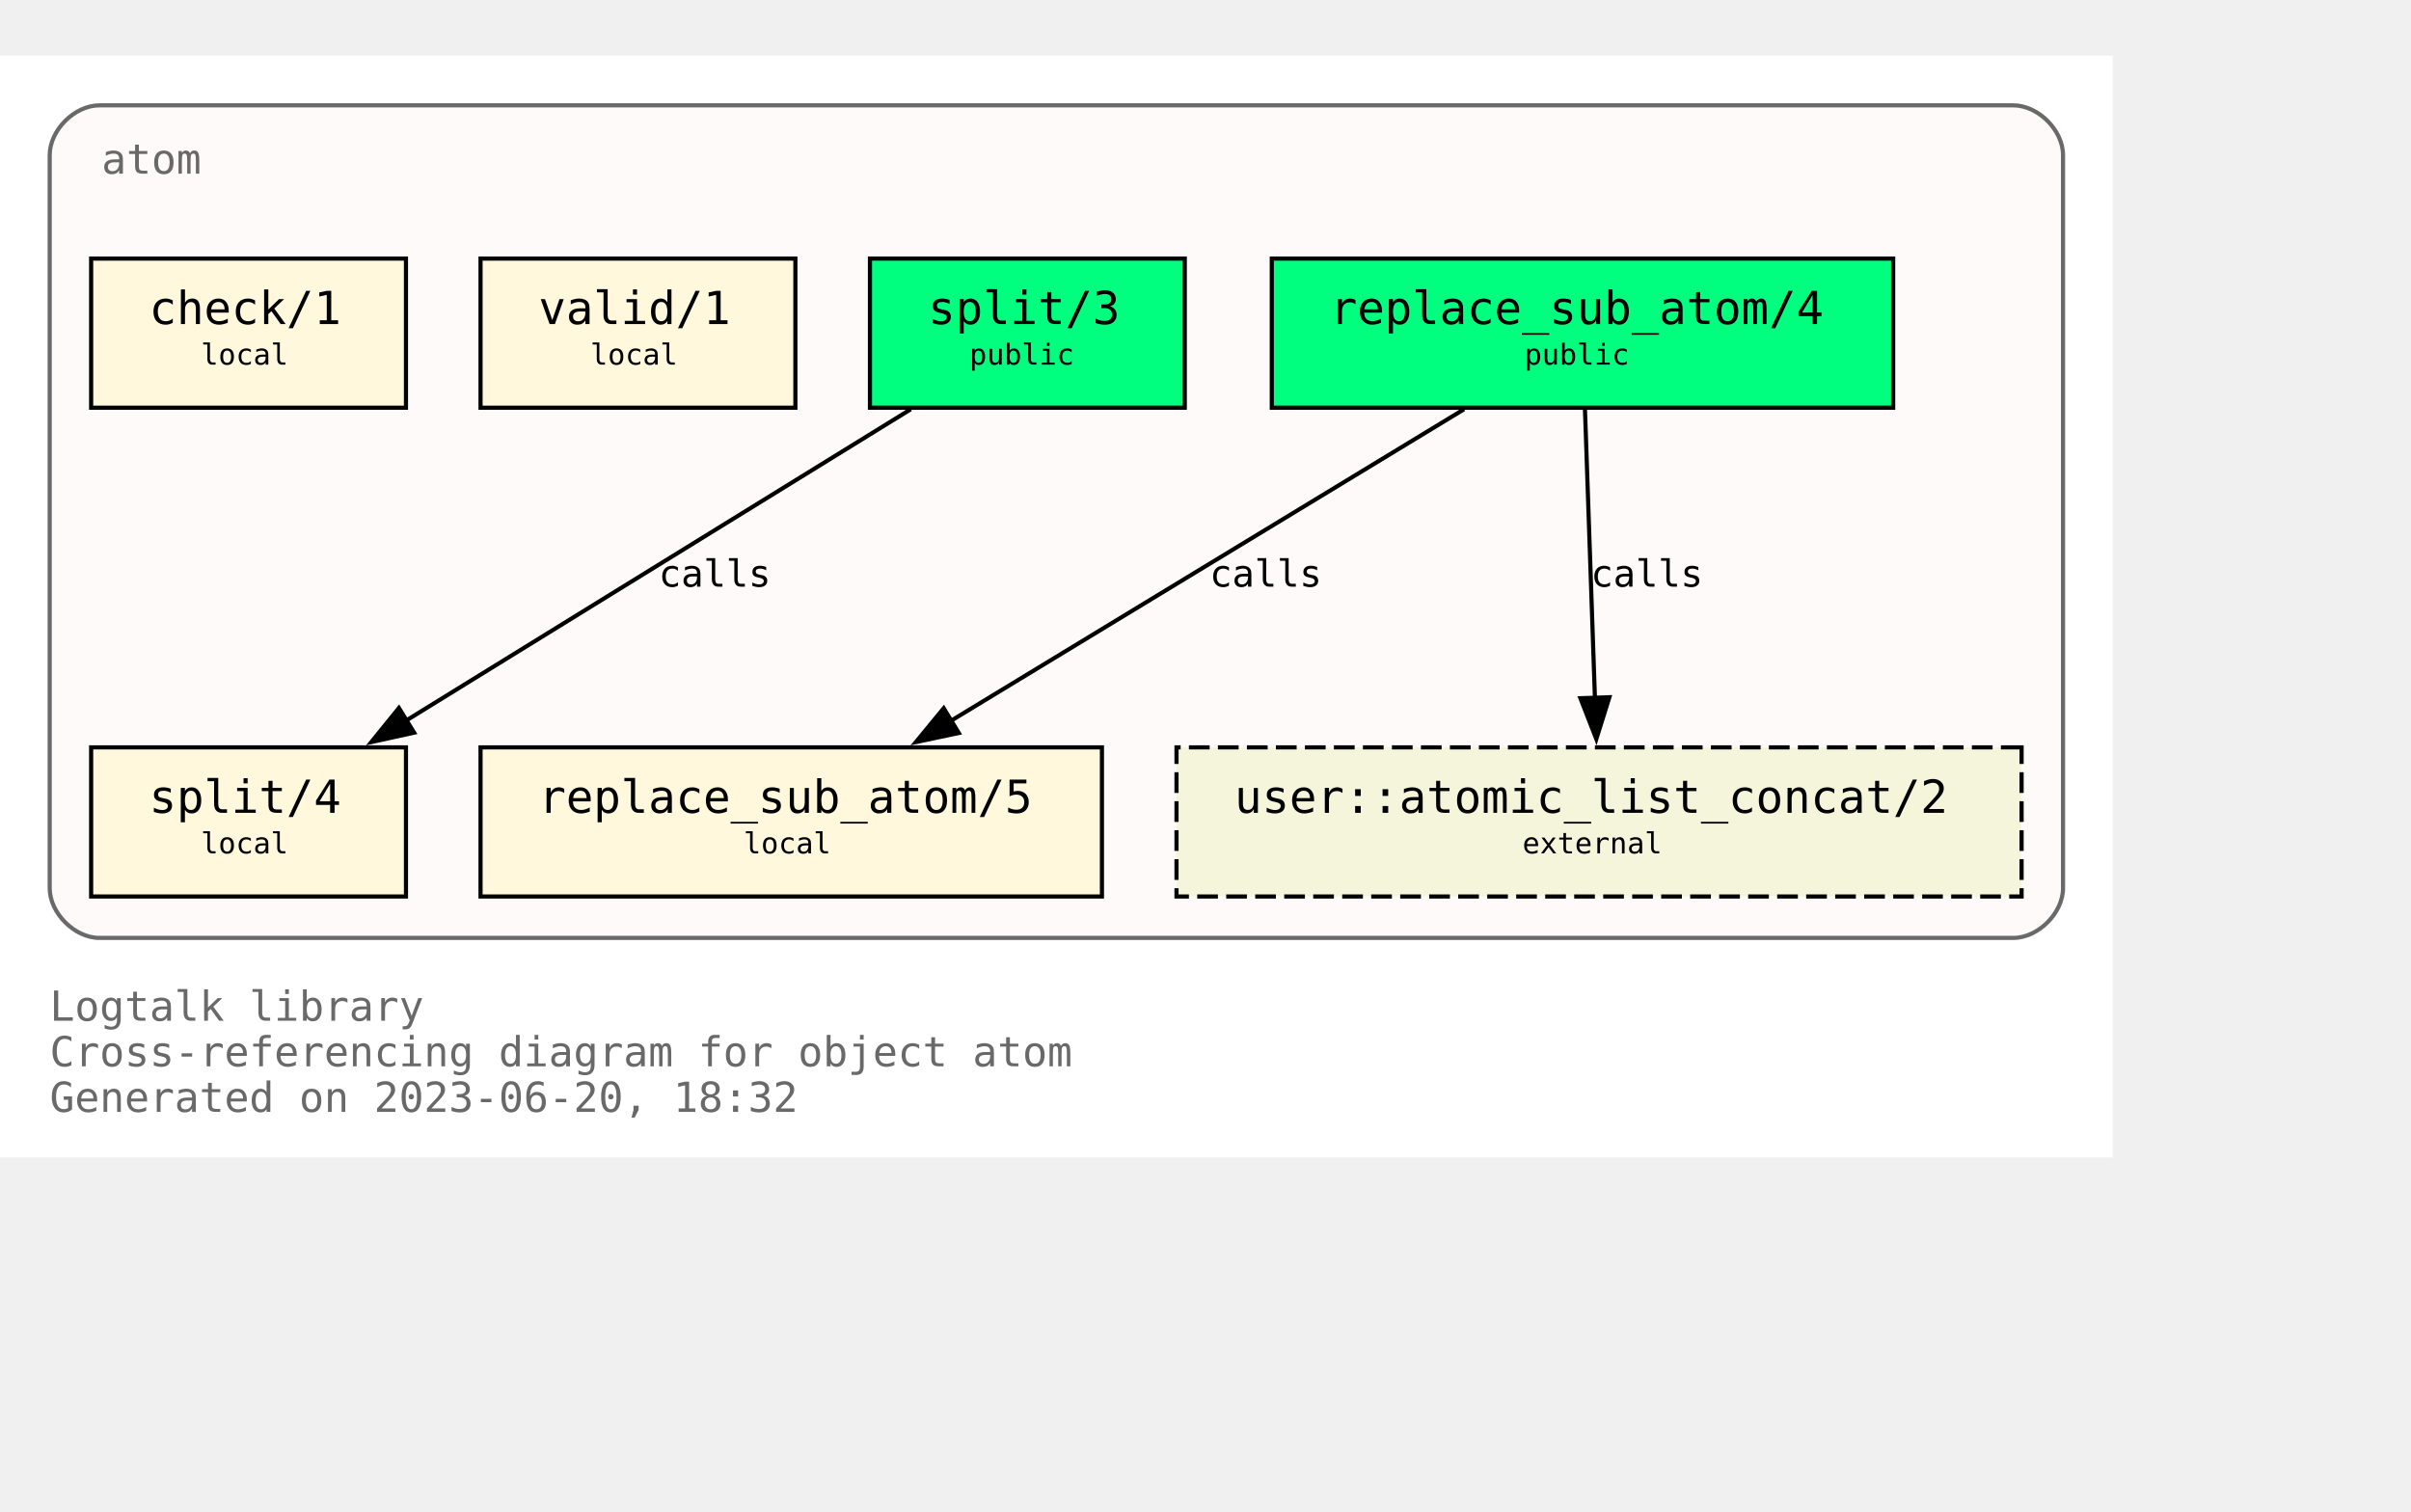
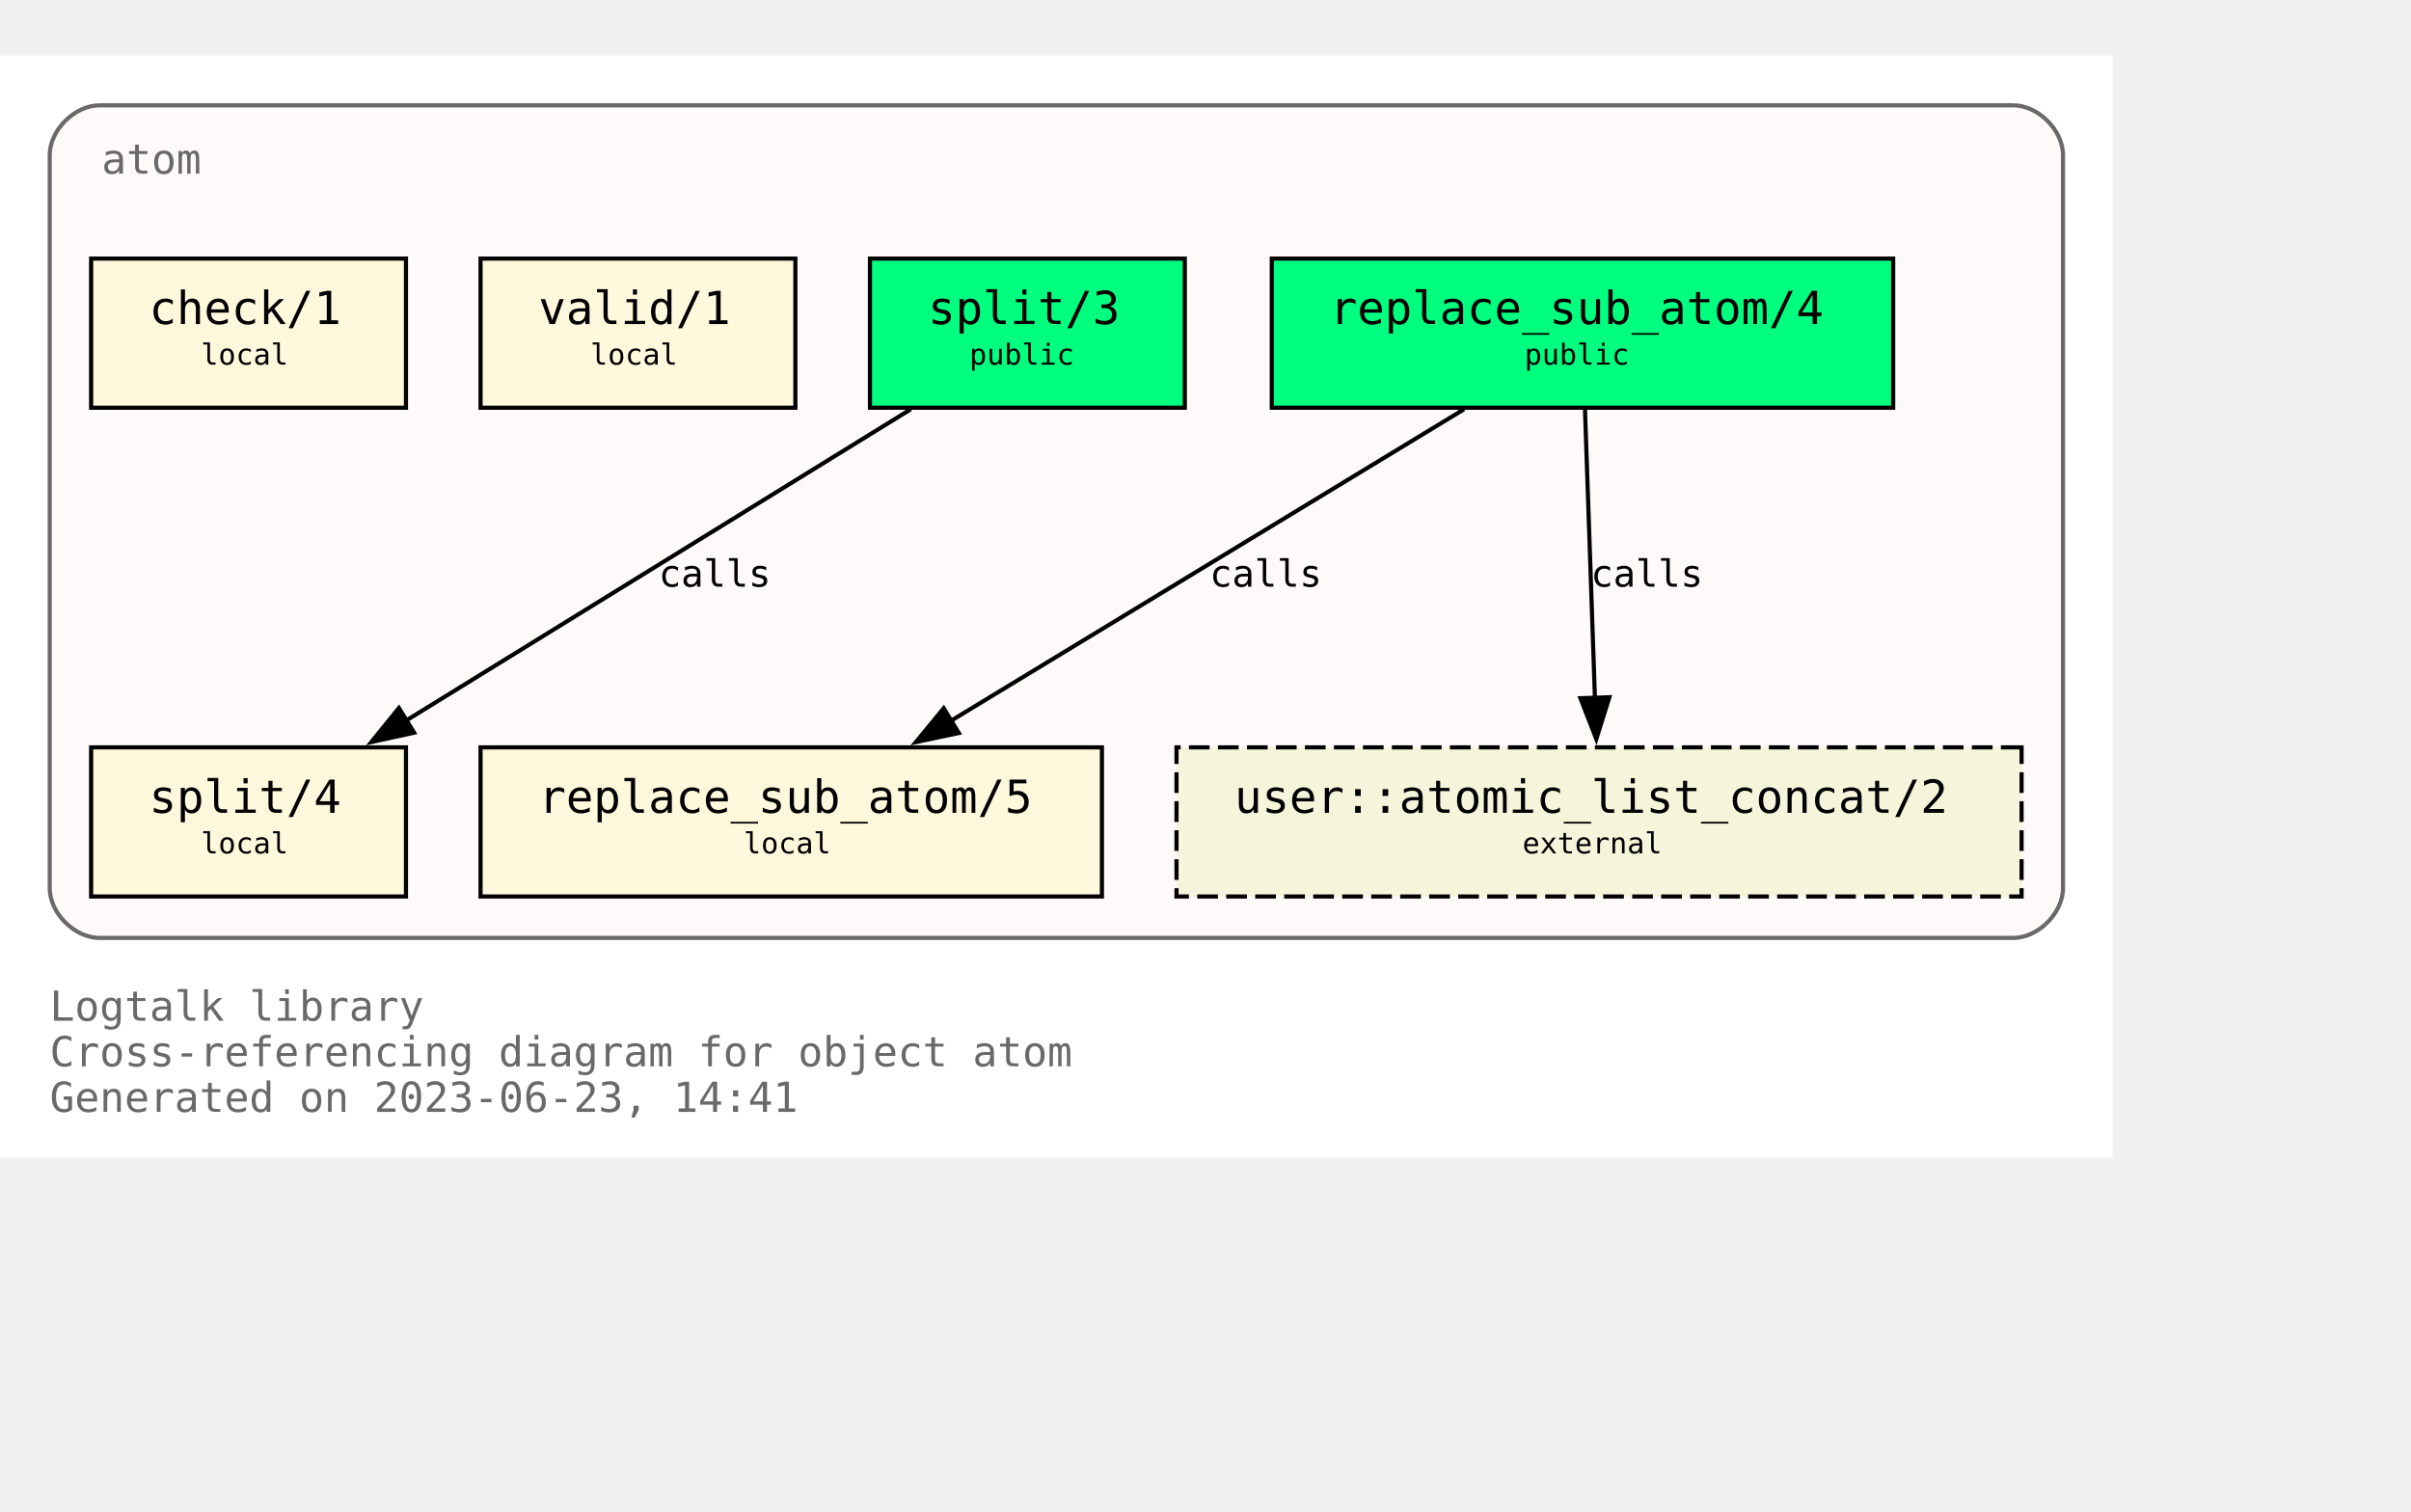
<svg xmlns="http://www.w3.org/2000/svg" xmlns:xlink="http://www.w3.org/1999/xlink" width="654pt" height="410pt" viewBox="72.00 72.00 582.00 338.00">
  <g id="graph0" class="graph" transform="scale(1 1) rotate(0) translate(76 334)">
    <polygon fill="white" stroke="none" points="-4,4 -4,-262 506,-262 506,4 -4,4" />
    <text text-anchor="start" x="8" y="-29" font-family="Monospace" font-size="10.00" fill="dimgray">Logtalk library</text>
    <text text-anchor="start" x="8" y="-18" font-family="Monospace" font-size="10.00" fill="dimgray">Cross-referencing diagram for object atom</text>
-     <text text-anchor="start" x="8" y="-7" font-family="Monospace" font-size="10.00" fill="dimgray">Generated on 2023-06-20, 18:32</text>
+     <text text-anchor="start" x="8" y="-7" font-family="Monospace" font-size="10.00" fill="dimgray">Generated on 2023-06-23, 14:41</text>
    <g id="clust1" class="cluster">
      <g id="a_clust1">
        <a xlink:title="atom">
          <path fill="snow" stroke="dimgray" d="M20,-49C20,-49 482,-49 482,-49 488,-49 494,-55 494,-61 494,-61 494,-238 494,-238 494,-244 488,-250 482,-250 482,-250 20,-250 20,-250 14,-250 8,-244 8,-238 8,-238 8,-61 8,-61 8,-55 14,-49 20,-49" />
          <g id="a_clust1_0">
-             <a xlink:href="https://github.com/LogtalkDotOrg/logtalk3/tree/cef9b665d8b5f419f8f916497c21e95a34d5c2c2/library/types/atom.lgt" xlink:title="https://github.com/LogtalkDotOrg/logtalk3/tree/cef9b665d8b5f419f8f916497c21e95a34d5c2c2/library/types/atom.lgt">
+             <a xlink:href="https://github.com/LogtalkDotOrg/logtalk3/tree/8ce0c9547d75840e3f038fba8887147aa76b3ff0/library/types/atom.lgt" xlink:title="https://github.com/LogtalkDotOrg/logtalk3/tree/8ce0c9547d75840e3f038fba8887147aa76b3ff0/library/types/atom.lgt">
              <text text-anchor="start" x="20.5" y="-233.5" font-family="Monospace" font-size="10.00" fill="dimgray">atom</text>
            </a>
          </g>
        </a>
      </g>
    </g>
    <g id="node1" class="node">
      <g id="a_node1">
-         <a xlink:href="https://github.com/LogtalkDotOrg/logtalk3/tree/cef9b665d8b5f419f8f916497c21e95a34d5c2c2/library/types/atom.lgt#L32" xlink:title="https://github.com/LogtalkDotOrg/logtalk3/tree/cef9b665d8b5f419f8f916497c21e95a34d5c2c2/library/types/atom.lgt#L32">
+         <a xlink:href="https://github.com/LogtalkDotOrg/logtalk3/tree/8ce0c9547d75840e3f038fba8887147aa76b3ff0/library/types/atom.lgt#L32" xlink:title="https://github.com/LogtalkDotOrg/logtalk3/tree/8ce0c9547d75840e3f038fba8887147aa76b3ff0/library/types/atom.lgt#L32">
          <polygon fill="springgreen" stroke="black" points="453,-213 303,-213 303,-177 453,-177 453,-213" />
          <text text-anchor="start" x="311" y="-197.8" font-family="Monospace" font-size="9.00"> </text>
          <text text-anchor="start" x="317" y="-197.2" font-family="Monospace" font-size="11.00">replace_sub_atom/4</text>
          <text text-anchor="start" x="439" y="-197.8" font-family="Monospace" font-size="9.00"> </text>
          <text text-anchor="start" x="311" y="-186.8" font-family="Monospace" font-size="9.00"> </text>
          <text text-anchor="start" x="364" y="-187.4" font-family="Monospace" font-size="7.00">public</text>
          <text text-anchor="start" x="439" y="-186.8" font-family="Monospace" font-size="9.00"> </text>
        </a>
      </g>
    </g>
    <g id="node4" class="node">
      <g id="a_node4">
-         <a xlink:href="https://github.com/LogtalkDotOrg/logtalk3/tree/cef9b665d8b5f419f8f916497c21e95a34d5c2c2/library/types/atom.lgt#L58" xlink:title="https://github.com/LogtalkDotOrg/logtalk3/tree/cef9b665d8b5f419f8f916497c21e95a34d5c2c2/library/types/atom.lgt#L58">
+         <a xlink:href="https://github.com/LogtalkDotOrg/logtalk3/tree/8ce0c9547d75840e3f038fba8887147aa76b3ff0/library/types/atom.lgt#L58" xlink:title="https://github.com/LogtalkDotOrg/logtalk3/tree/8ce0c9547d75840e3f038fba8887147aa76b3ff0/library/types/atom.lgt#L58">
          <polygon fill="cornsilk" stroke="black" points="262,-95 112,-95 112,-59 262,-59 262,-95" />
          <text text-anchor="start" x="120" y="-79.8" font-family="Monospace" font-size="9.00"> </text>
          <text text-anchor="start" x="126" y="-79.2" font-family="Monospace" font-size="11.00">replace_sub_atom/5</text>
          <text text-anchor="start" x="248" y="-79.8" font-family="Monospace" font-size="9.00"> </text>
          <text text-anchor="start" x="120" y="-68.8" font-family="Monospace" font-size="9.00"> </text>
          <text text-anchor="start" x="175.5" y="-69.4" font-family="Monospace" font-size="7.00">local</text>
          <text text-anchor="start" x="248" y="-68.8" font-family="Monospace" font-size="9.00"> </text>
        </a>
      </g>
    </g>
    <g id="edge1" class="edge">
      <g id="a_edge1">
-         <a xlink:href="https://github.com/LogtalkDotOrg/logtalk3/tree/cef9b665d8b5f419f8f916497c21e95a34d5c2c2/library/types/atom.lgt#L50" xlink:title="calls">
+         <a xlink:href="https://github.com/LogtalkDotOrg/logtalk3/tree/8ce0c9547d75840e3f038fba8887147aa76b3ff0/library/types/atom.lgt#L50" xlink:title="calls">
          <path fill="none" stroke="black" d="M349.41,-176.63C316.49,-156.64 262.27,-123.72 225.63,-101.46" />
          <polygon fill="black" stroke="black" points="227.45,-98.47 217.08,-96.27 223.81,-104.45 227.45,-98.47" />
        </a>
      </g>
      <g id="a_edge1-label">
-         <a xlink:href="https://github.com/LogtalkDotOrg/logtalk3/tree/cef9b665d8b5f419f8f916497c21e95a34d5c2c2/library/types/atom.lgt#L50" xlink:title="https://github.com/LogtalkDotOrg/logtalk3/tree/cef9b665d8b5f419f8f916497c21e95a34d5c2c2/library/types/atom.lgt#L50">
+         <a xlink:href="https://github.com/LogtalkDotOrg/logtalk3/tree/8ce0c9547d75840e3f038fba8887147aa76b3ff0/library/types/atom.lgt#L50" xlink:title="https://github.com/LogtalkDotOrg/logtalk3/tree/8ce0c9547d75840e3f038fba8887147aa76b3ff0/library/types/atom.lgt#L50">
          <text text-anchor="start" x="288" y="-133.8" font-family="Monospace" font-size="9.00">calls</text>
        </a>
      </g>
    </g>
    <g id="node7" class="node">
      <polygon fill="beige" stroke="black" stroke-dasharray="5,2" points="484,-95 280,-95 280,-59 484,-59 484,-95" />
      <text text-anchor="start" x="288" y="-79.8" font-family="Monospace" font-size="9.00"> </text>
      <text text-anchor="start" x="294" y="-79.2" font-family="Monospace" font-size="11.00">user::atomic_list_concat/2</text>
      <text text-anchor="start" x="470" y="-79.8" font-family="Monospace" font-size="9.00"> </text>
      <text text-anchor="start" x="288" y="-68.8" font-family="Monospace" font-size="9.00"> </text>
      <text text-anchor="start" x="363.5" y="-69.4" font-family="Monospace" font-size="7.00">external</text>
      <text text-anchor="start" x="470" y="-68.8" font-family="Monospace" font-size="9.00"> </text>
    </g>
    <g id="edge3" class="edge">
      <g id="a_edge3">
-         <a xlink:href="https://github.com/LogtalkDotOrg/logtalk3/tree/cef9b665d8b5f419f8f916497c21e95a34d5c2c2/library/types/atom.lgt#L50" xlink:title="calls">
+         <a xlink:href="https://github.com/LogtalkDotOrg/logtalk3/tree/8ce0c9547d75840e3f038fba8887147aa76b3ff0/library/types/atom.lgt#L50" xlink:title="calls">
          <path fill="none" stroke="black" d="M378.6,-176.63C379.24,-158.18 380.25,-128.7 381.01,-106.77" />
          <polygon fill="black" stroke="black" points="384.5,-107.11 381.34,-97 377.5,-106.87 384.5,-107.11" />
        </a>
      </g>
      <g id="a_edge3-label">
-         <a xlink:href="https://github.com/LogtalkDotOrg/logtalk3/tree/cef9b665d8b5f419f8f916497c21e95a34d5c2c2/library/types/atom.lgt#L50" xlink:title="https://github.com/LogtalkDotOrg/logtalk3/tree/cef9b665d8b5f419f8f916497c21e95a34d5c2c2/library/types/atom.lgt#L50">
+         <a xlink:href="https://github.com/LogtalkDotOrg/logtalk3/tree/8ce0c9547d75840e3f038fba8887147aa76b3ff0/library/types/atom.lgt#L50" xlink:title="https://github.com/LogtalkDotOrg/logtalk3/tree/8ce0c9547d75840e3f038fba8887147aa76b3ff0/library/types/atom.lgt#L50">
          <text text-anchor="start" x="380" y="-133.8" font-family="Monospace" font-size="9.00">calls</text>
        </a>
      </g>
    </g>
    <g id="node2" class="node">
      <g id="a_node2">
-         <a xlink:href="https://github.com/LogtalkDotOrg/logtalk3/tree/cef9b665d8b5f419f8f916497c21e95a34d5c2c2/library/types/atom.lgt#L39" xlink:title="https://github.com/LogtalkDotOrg/logtalk3/tree/cef9b665d8b5f419f8f916497c21e95a34d5c2c2/library/types/atom.lgt#L39">
+         <a xlink:href="https://github.com/LogtalkDotOrg/logtalk3/tree/8ce0c9547d75840e3f038fba8887147aa76b3ff0/library/types/atom.lgt#L39" xlink:title="https://github.com/LogtalkDotOrg/logtalk3/tree/8ce0c9547d75840e3f038fba8887147aa76b3ff0/library/types/atom.lgt#L39">
          <polygon fill="springgreen" stroke="black" points="282,-213 206,-213 206,-177 282,-177 282,-213" />
          <text text-anchor="start" x="214" y="-197.8" font-family="Monospace" font-size="9.00"> </text>
          <text text-anchor="start" x="220" y="-197.2" font-family="Monospace" font-size="11.00">split/3</text>
          <text text-anchor="start" x="268" y="-197.8" font-family="Monospace" font-size="9.00"> </text>
          <text text-anchor="start" x="214" y="-186.8" font-family="Monospace" font-size="9.00"> </text>
          <text text-anchor="start" x="230" y="-187.4" font-family="Monospace" font-size="7.00">public</text>
          <text text-anchor="start" x="268" y="-186.8" font-family="Monospace" font-size="9.00"> </text>
        </a>
      </g>
    </g>
    <g id="node5" class="node">
      <g id="a_node5">
-         <a xlink:href="https://github.com/LogtalkDotOrg/logtalk3/tree/cef9b665d8b5f419f8f916497c21e95a34d5c2c2/library/types/atom.lgt#L76" xlink:title="https://github.com/LogtalkDotOrg/logtalk3/tree/cef9b665d8b5f419f8f916497c21e95a34d5c2c2/library/types/atom.lgt#L76">
+         <a xlink:href="https://github.com/LogtalkDotOrg/logtalk3/tree/8ce0c9547d75840e3f038fba8887147aa76b3ff0/library/types/atom.lgt#L76" xlink:title="https://github.com/LogtalkDotOrg/logtalk3/tree/8ce0c9547d75840e3f038fba8887147aa76b3ff0/library/types/atom.lgt#L76">
          <polygon fill="cornsilk" stroke="black" points="94,-95 18,-95 18,-59 94,-59 94,-95" />
          <text text-anchor="start" x="26" y="-79.8" font-family="Monospace" font-size="9.00"> </text>
          <text text-anchor="start" x="32" y="-79.2" font-family="Monospace" font-size="11.00">split/4</text>
          <text text-anchor="start" x="80" y="-79.8" font-family="Monospace" font-size="9.00"> </text>
          <text text-anchor="start" x="26" y="-68.8" font-family="Monospace" font-size="9.00"> </text>
          <text text-anchor="start" x="44.5" y="-69.4" font-family="Monospace" font-size="7.00">local</text>
          <text text-anchor="start" x="80" y="-68.8" font-family="Monospace" font-size="9.00"> </text>
        </a>
      </g>
    </g>
    <g id="edge2" class="edge">
      <g id="a_edge2">
-         <a xlink:href="https://github.com/LogtalkDotOrg/logtalk3/tree/cef9b665d8b5f419f8f916497c21e95a34d5c2c2/library/types/atom.lgt#L69" xlink:title="calls">
+         <a xlink:href="https://github.com/LogtalkDotOrg/logtalk3/tree/8ce0c9547d75840e3f038fba8887147aa76b3ff0/library/types/atom.lgt#L69" xlink:title="calls">
          <path fill="none" stroke="black" d="M215.85,-176.63C183.46,-156.64 130.09,-123.72 94.02,-101.46" />
          <polygon fill="black" stroke="black" points="95.97,-98.55 85.63,-96.28 92.3,-104.51 95.97,-98.55" />
        </a>
      </g>
      <g id="a_edge2-label">
-         <a xlink:href="https://github.com/LogtalkDotOrg/logtalk3/tree/cef9b665d8b5f419f8f916497c21e95a34d5c2c2/library/types/atom.lgt#L69" xlink:title="https://github.com/LogtalkDotOrg/logtalk3/tree/cef9b665d8b5f419f8f916497c21e95a34d5c2c2/library/types/atom.lgt#L69">
+         <a xlink:href="https://github.com/LogtalkDotOrg/logtalk3/tree/8ce0c9547d75840e3f038fba8887147aa76b3ff0/library/types/atom.lgt#L69" xlink:title="https://github.com/LogtalkDotOrg/logtalk3/tree/8ce0c9547d75840e3f038fba8887147aa76b3ff0/library/types/atom.lgt#L69">
          <text text-anchor="start" x="155" y="-133.8" font-family="Monospace" font-size="9.00">calls</text>
        </a>
      </g>
    </g>
    <g id="node3" class="node">
      <g id="a_node3">
-         <a xlink:href="https://github.com/LogtalkDotOrg/logtalk3/tree/cef9b665d8b5f419f8f916497c21e95a34d5c2c2/library/types/atom.lgt#L87" xlink:title="https://github.com/LogtalkDotOrg/logtalk3/tree/cef9b665d8b5f419f8f916497c21e95a34d5c2c2/library/types/atom.lgt#L87">
+         <a xlink:href="https://github.com/LogtalkDotOrg/logtalk3/tree/8ce0c9547d75840e3f038fba8887147aa76b3ff0/library/types/atom.lgt#L87" xlink:title="https://github.com/LogtalkDotOrg/logtalk3/tree/8ce0c9547d75840e3f038fba8887147aa76b3ff0/library/types/atom.lgt#L87">
          <polygon fill="cornsilk" stroke="black" points="188,-213 112,-213 112,-177 188,-177 188,-213" />
          <text text-anchor="start" x="120" y="-197.8" font-family="Monospace" font-size="9.00"> </text>
          <text text-anchor="start" x="126" y="-197.2" font-family="Monospace" font-size="11.00">valid/1</text>
          <text text-anchor="start" x="174" y="-197.8" font-family="Monospace" font-size="9.00"> </text>
          <text text-anchor="start" x="120" y="-186.8" font-family="Monospace" font-size="9.00"> </text>
          <text text-anchor="start" x="138.5" y="-187.4" font-family="Monospace" font-size="7.00">local</text>
          <text text-anchor="start" x="174" y="-186.8" font-family="Monospace" font-size="9.00"> </text>
        </a>
      </g>
    </g>
    <g id="node6" class="node">
      <g id="a_node6">
-         <a xlink:href="https://github.com/LogtalkDotOrg/logtalk3/tree/cef9b665d8b5f419f8f916497c21e95a34d5c2c2/library/types/atom.lgt#L90" xlink:title="https://github.com/LogtalkDotOrg/logtalk3/tree/cef9b665d8b5f419f8f916497c21e95a34d5c2c2/library/types/atom.lgt#L90">
+         <a xlink:href="https://github.com/LogtalkDotOrg/logtalk3/tree/8ce0c9547d75840e3f038fba8887147aa76b3ff0/library/types/atom.lgt#L90" xlink:title="https://github.com/LogtalkDotOrg/logtalk3/tree/8ce0c9547d75840e3f038fba8887147aa76b3ff0/library/types/atom.lgt#L90">
          <polygon fill="cornsilk" stroke="black" points="94,-213 18,-213 18,-177 94,-177 94,-213" />
          <text text-anchor="start" x="26" y="-197.8" font-family="Monospace" font-size="9.00"> </text>
          <text text-anchor="start" x="32" y="-197.2" font-family="Monospace" font-size="11.00">check/1</text>
          <text text-anchor="start" x="80" y="-197.8" font-family="Monospace" font-size="9.00"> </text>
          <text text-anchor="start" x="26" y="-186.8" font-family="Monospace" font-size="9.00"> </text>
          <text text-anchor="start" x="44.5" y="-187.4" font-family="Monospace" font-size="7.00">local</text>
          <text text-anchor="start" x="80" y="-186.8" font-family="Monospace" font-size="9.00"> </text>
        </a>
      </g>
    </g>
  </g>
</svg>
